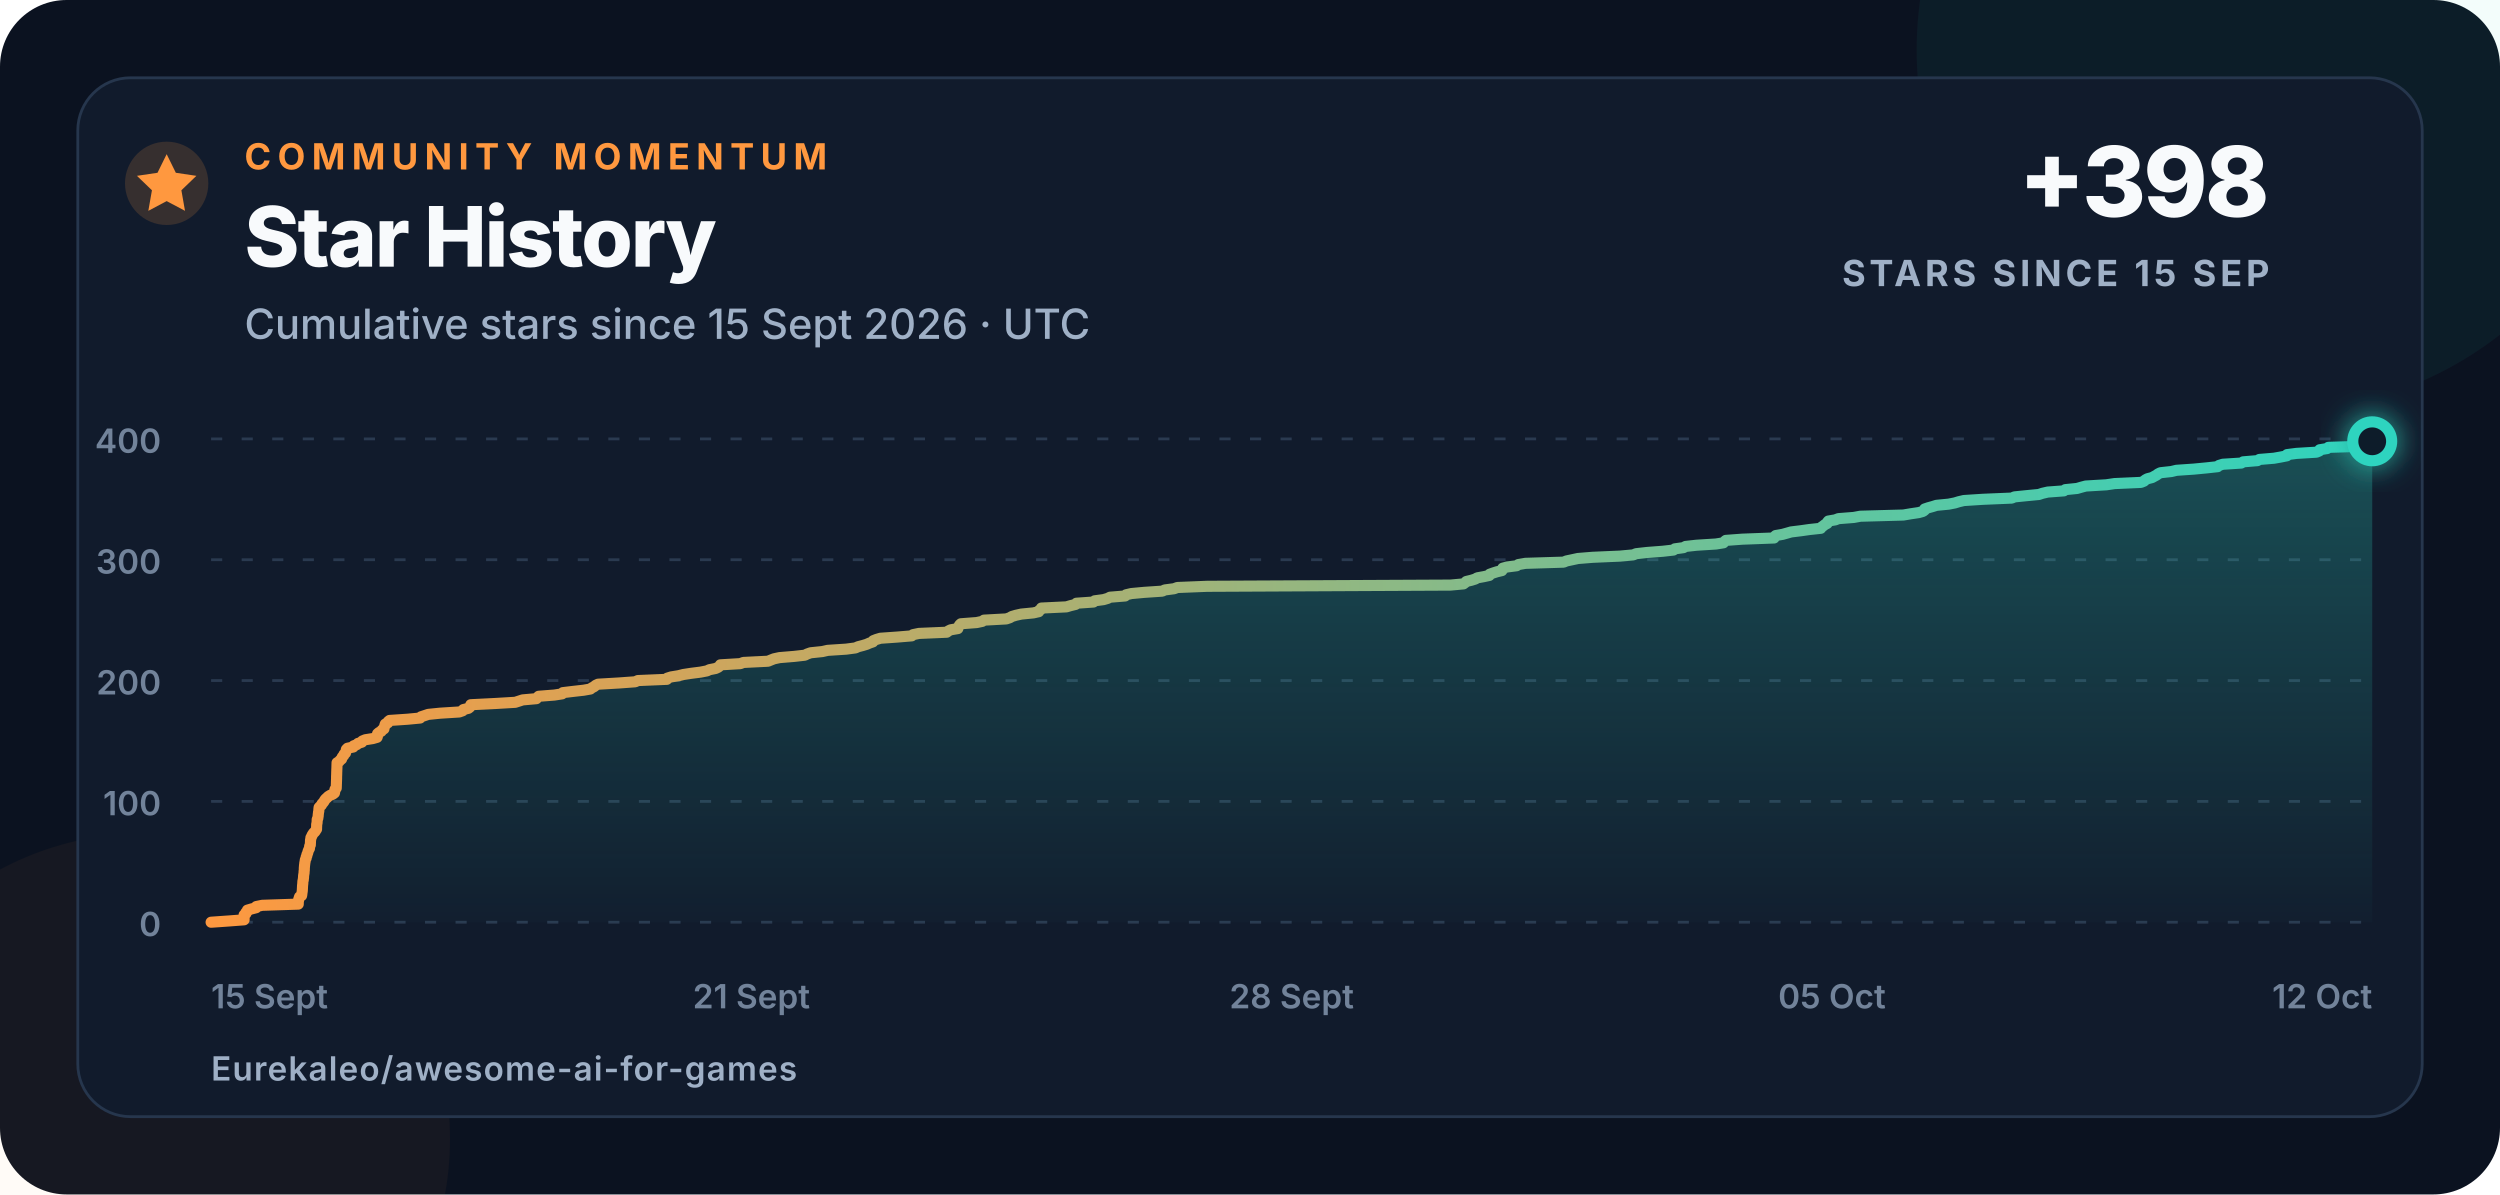
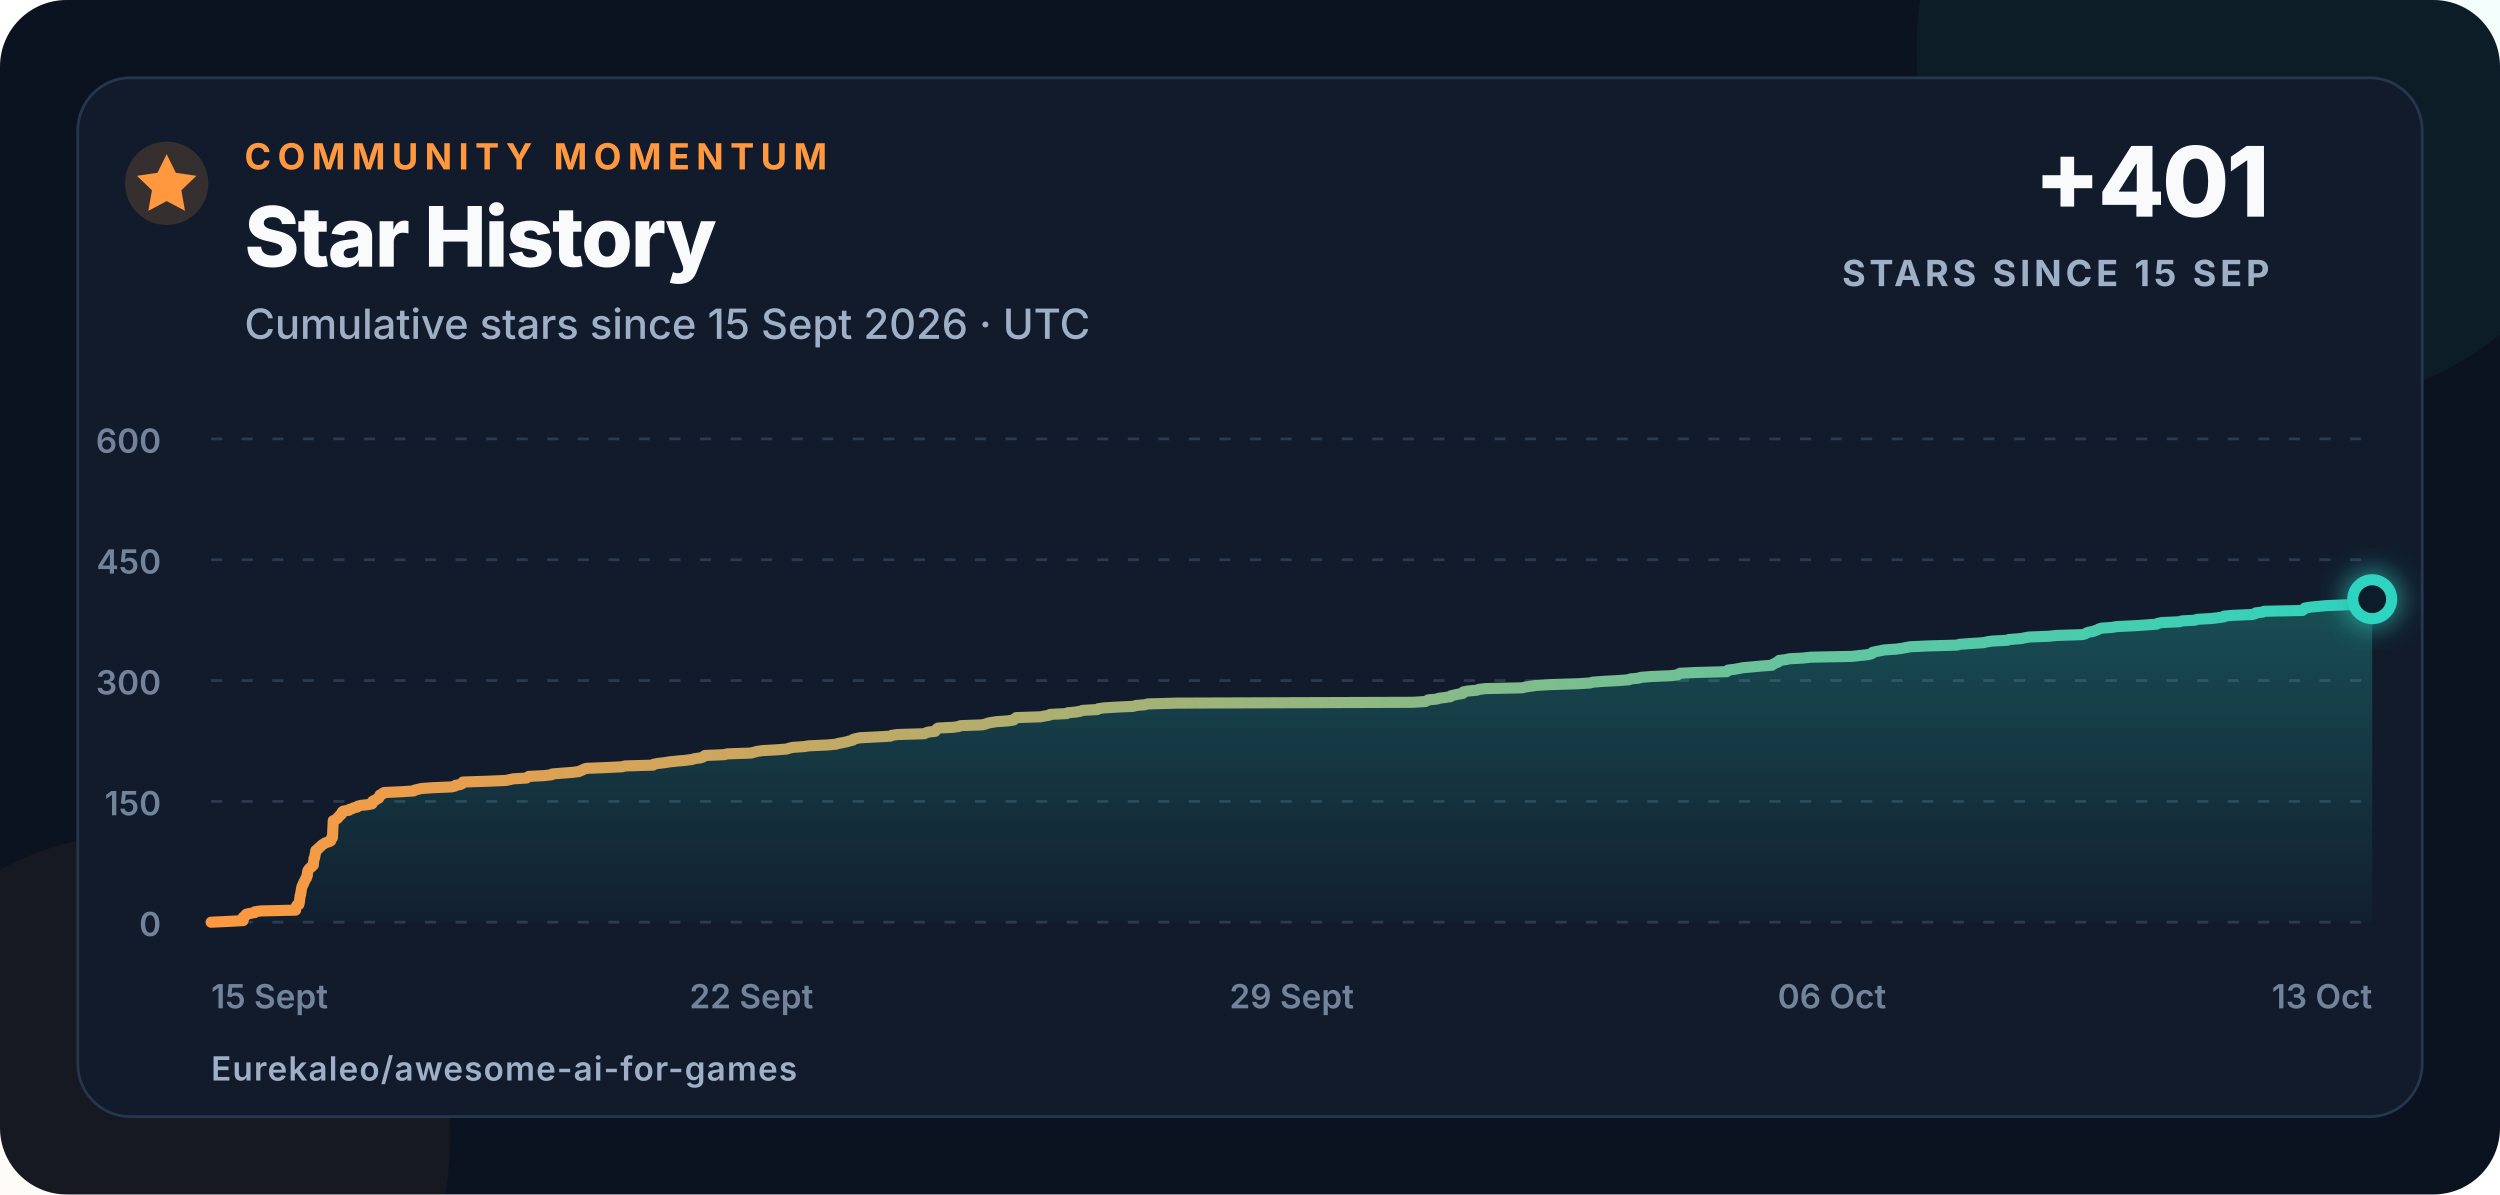
<svg xmlns="http://www.w3.org/2000/svg" width="900" height="430" viewBox="0 0 900 430" role="img" aria-labelledby="title description">
  <defs>
    <linearGradient id="line" x1="0" x2="1">
      <stop offset="0" stop-color="#ff983f" />
      <stop offset="1" stop-color="#2dd4bf" />
    </linearGradient>
    <linearGradient id="area" x1="0" y1="0" x2="0" y2="1">
      <stop offset="0" stop-color="#2dd4bf" stop-opacity=".28" />
      <stop offset="1" stop-color="#2dd4bf" stop-opacity=".02" />
    </linearGradient>
    <filter id="glow" x="-80%" y="-80%" width="260%" height="260%">
      <feGaussianBlur stdDeviation="5" result="blur" />
      <feMerge>
        <feMergeNode in="blur" />
        <feMergeNode in="SourceGraphic" />
      </feMerge>
    </filter>
  </defs>
  <style>
    text{font-family:Inter,-apple-system,BlinkMacSystemFont,"Segoe UI",Arial,sans-serif;fill:#f8fafc}
    .eyebrow{font-size:13px;font-weight:750;letter-spacing:2.3px;fill:#ff983f}
    .title{font-size:30px;font-weight:760;letter-spacing:-.7px}
    .subtitle{font-size:15px;font-weight:500;fill:#9fb0c6}
    .metric{font-size:35px;font-weight:780;letter-spacing:-1px}
    .metric-label{font-size:13px;font-weight:700;letter-spacing:1.4px;fill:#9fb0c6}
    .axis{font-size:12px;font-weight:560;fill:#72839a}
    .footer{font-size:12px;font-weight:620;letter-spacing:.4px;fill:#9fb0c6}
  </style>
  <rect width="900" height="430" rx="24" fill="#0b1220" />
  <circle cx="820" cy="18" r="130" fill="#2dd4bf" opacity=".055" />
  <circle cx="52" cy="410" r="110" fill="#ff983f" opacity=".045" />
  <rect x="28" y="28" width="844" height="374" rx="19" fill="#111b2c" stroke="#26364d" />
  <circle cx="60" cy="66" r="15" fill="#ff983f" opacity=".16" />
  <path d="M60 55.5l3.3 6.7 7.4 1.1-5.4 5.2 1.3 7.4-6.6-3.5-6.6 3.5 1.3-7.4-5.4-5.2 7.4-1.1z" fill="#ff983f" />
  <text x="88" y="61" class="eyebrow">COMMUNITY MOMENTUM</text>
  <text x="88" y="96" class="title">Star History</text>
  <text x="88" y="122" class="subtitle">Cumulative stars since 15 Sept 2026 · UTC</text>
-   <text x="817" y="78" text-anchor="end" class="metric">+398</text>
+   <text x="817" y="78" text-anchor="end" class="metric">+401</text>
  <text x="817" y="103" text-anchor="end" class="metric-label">STARS SINCE 15 SEP</text>
  <line x1="76" y1="332" x2="854" y2="332" stroke="#2a3a50" stroke-width="1" stroke-dasharray="4 7" />
  <text x="58" y="337" text-anchor="end" class="axis">0</text>
  <line x1="76" y1="288.5" x2="854" y2="288.5" stroke="#2a3a50" stroke-width="1" stroke-dasharray="4 7" />
-   <text x="58" y="293.5" text-anchor="end" class="axis">100</text>
+   <text x="58" y="293.5" text-anchor="end" class="axis">150</text>
  <line x1="76" y1="245" x2="854" y2="245" stroke="#2a3a50" stroke-width="1" stroke-dasharray="4 7" />
-   <text x="58" y="250" text-anchor="end" class="axis">200</text>
+   <text x="58" y="250" text-anchor="end" class="axis">300</text>
  <line x1="76" y1="201.5" x2="854" y2="201.5" stroke="#2a3a50" stroke-width="1" stroke-dasharray="4 7" />
-   <text x="58" y="206.5" text-anchor="end" class="axis">300</text>
+   <text x="58" y="206.5" text-anchor="end" class="axis">450</text>
  <line x1="76" y1="158" x2="854" y2="158" stroke="#2a3a50" stroke-width="1" stroke-dasharray="4 7" />
-   <text x="58" y="163" text-anchor="end" class="axis">400</text>
+   <text x="58" y="163" text-anchor="end" class="axis">600</text>
  <text x="76" y="363" text-anchor="start" class="axis">15 Sept</text>
-   <text x="270.5" y="363" text-anchor="middle" class="axis">21 Sept</text>
-   <text x="465" y="363" text-anchor="middle" class="axis">28 Sept</text>
-   <text x="659.5" y="363" text-anchor="middle" class="axis">05 Oct</text>
-   <text x="854" y="363" text-anchor="end" class="axis">12 Oct</text>
-   <path d="M 76.00 332.00 L 82.22 331.56 L 87.87 331.13 L 87.87 330.69 L 87.87 330.26 L 87.88 329.82 L 87.88 329.39 L 88.50 328.95 L 88.51 328.52 L 89.07 328.08 L 89.07 327.65 L 90.56 327.21 L 92.22 326.78 L 92.27 326.35 L 94.41 325.91 L 107.37 325.48 L 107.38 325.04 L 107.39 324.61 L 107.48 324.17 L 107.54 323.74 L 107.70 323.30 L 107.83 322.87 L 108.57 322.43 L 108.65 322.00 L 108.69 321.56 L 108.76 321.13 L 108.82 320.69 L 108.85 320.25 L 108.87 319.82 L 108.89 319.38 L 108.91 318.95 L 108.95 318.51 L 109.00 318.08 L 109.02 317.64 L 109.05 317.21 L 109.19 316.77 L 109.21 316.34 L 109.28 315.90 L 109.28 315.47 L 109.33 315.04 L 109.40 314.60 L 109.47 314.17 L 109.47 313.73 L 109.54 313.30 L 109.55 312.86 L 109.56 312.43 L 109.60 311.99 L 109.63 311.56 L 109.69 311.12 L 109.73 310.69 L 109.82 310.25 L 109.88 309.81 L 109.96 309.38 L 110.22 308.94 L 110.23 308.51 L 110.47 308.07 L 110.50 307.64 L 110.73 307.20 L 110.84 306.77 L 110.96 306.33 L 111.15 305.90 L 111.40 305.46 L 111.44 305.03 L 111.48 304.60 L 111.72 304.16 L 111.73 303.73 L 111.76 303.29 L 111.77 302.86 L 111.79 302.42 L 111.90 301.99 L 111.93 301.55 L 112.19 301.12 L 112.35 300.68 L 112.63 300.25 L 112.93 299.81 L 113.41 299.38 L 113.66 298.94 L 113.96 298.50 L 113.96 298.07 L 113.98 297.63 L 114.00 297.20 L 114.00 296.76 L 114.12 296.33 L 114.16 295.89 L 114.18 295.46 L 114.19 295.02 L 114.42 294.59 L 114.46 294.15 L 114.56 293.72 L 114.56 293.28 L 114.63 292.85 L 114.66 292.42 L 114.78 291.98 L 114.79 291.55 L 114.82 291.11 L 114.88 290.68 L 115.31 290.24 L 115.73 289.81 L 115.91 289.37 L 116.33 288.94 L 116.65 288.50 L 116.89 288.06 L 117.22 287.63 L 117.72 287.19 L 118.14 286.76 L 118.84 286.32 L 119.84 285.89 L 120.41 285.45 L 120.49 285.02 L 120.52 284.58 L 120.62 284.15 L 121.05 283.71 L 121.06 283.28 L 121.08 282.85 L 121.09 282.41 L 121.11 281.98 L 121.12 281.54 L 121.14 281.11 L 121.15 280.67 L 121.17 280.24 L 121.17 279.80 L 121.18 279.37 L 121.20 278.93 L 121.21 278.50 L 121.22 278.06 L 121.24 277.63 L 121.25 277.19 L 121.27 276.75 L 121.29 276.32 L 121.30 275.88 L 121.31 275.45 L 121.33 275.01 L 121.34 274.58 L 122.09 274.14 L 122.39 273.71 L 122.97 273.27 L 123.05 272.84 L 123.32 272.40 L 123.74 271.97 L 123.86 271.54 L 124.38 271.10 L 124.49 270.67 L 124.61 270.23 L 124.69 269.80 L 125.12 269.36 L 127.17 268.93 L 127.32 268.49 L 128.45 268.06 L 128.89 267.62 L 130.26 267.19 L 130.45 266.75 L 131.51 266.31 L 134.21 265.88 L 135.75 265.44 L 135.90 265.01 L 135.92 264.57 L 135.92 264.14 L 136.43 263.70 L 137.26 263.27 L 137.52 262.83 L 138.22 262.40 L 138.25 261.96 L 138.47 261.53 L 138.55 261.10 L 138.70 260.66 L 139.62 260.23 L 139.73 259.79 L 140.24 259.36 L 146.72 258.92 L 151.24 258.49 L 151.55 258.05 L 152.86 257.62 L 154.16 257.18 L 158.38 256.75 L 165.34 256.31 L 166.55 255.88 L 166.81 255.44 L 168.62 255.00 L 169.16 254.57 L 169.32 254.13 L 169.48 253.70 L 178.25 253.26 L 185.50 252.83 L 186.86 252.39 L 188.17 251.96 L 193.11 251.52 L 193.47 251.09 L 193.92 250.66 L 199.56 250.22 L 202.36 249.79 L 202.62 249.35 L 206.17 248.92 L 210.07 248.48 L 212.53 248.05 L 213.07 247.61 L 213.93 247.18 L 214.40 246.74 L 215.31 246.31 L 222.82 245.87 L 228.69 245.44 L 229.64 245.00 L 240.07 244.56 L 240.22 244.13 L 241.62 243.69 L 244.24 243.26 L 246.03 242.82 L 248.84 242.39 L 252.22 241.96 L 254.48 241.52 L 255.40 241.09 L 257.61 240.65 L 258.53 240.22 L 259.07 239.78 L 259.34 239.34 L 266.51 238.91 L 267.64 238.48 L 276.49 238.04 L 277.52 237.61 L 278.64 237.17 L 280.64 236.74 L 285.92 236.30 L 289.73 235.87 L 290.61 235.43 L 291.83 235.00 L 296.05 234.56 L 297.95 234.13 L 304.62 233.69 L 307.95 233.25 L 308.92 232.82 L 310.60 232.38 L 312.01 231.95 L 313.00 231.51 L 314.24 231.08 L 314.38 230.64 L 315.48 230.21 L 316.95 229.77 L 323.05 229.34 L 328.22 228.91 L 328.69 228.47 L 330.83 228.03 L 340.83 227.60 L 341.39 227.16 L 342.24 226.73 L 344.83 226.29 L 344.90 225.86 L 345.21 225.43 L 345.44 224.99 L 345.91 224.56 L 351.62 224.12 L 353.63 223.69 L 354.22 223.25 L 362.25 222.81 L 363.53 222.38 L 364.26 221.94 L 365.69 221.51 L 367.67 221.07 L 372.02 220.64 L 373.94 220.21 L 374.09 219.77 L 374.81 219.34 L 374.90 218.90 L 383.92 218.47 L 385.39 218.03 L 387.20 217.59 L 387.51 217.16 L 393.64 216.73 L 394.09 216.29 L 397.28 215.86 L 398.77 215.42 L 399.62 214.99 L 405.04 214.55 L 405.38 214.12 L 407.28 213.68 L 411.91 213.25 L 418.41 212.81 L 419.32 212.38 L 422.66 211.94 L 423.85 211.50 L 434.56 211.07 L 522.17 210.63 L 526.85 210.20 L 527.43 209.76 L 527.88 209.33 L 529.70 208.89 L 531.08 208.46 L 531.83 208.02 L 534.19 207.59 L 536.16 207.16 L 536.29 206.72 L 537.51 206.28 L 538.86 205.85 L 540.69 205.41 L 540.94 204.98 L 541.00 204.54 L 542.59 204.11 L 545.99 203.67 L 546.61 203.24 L 549.16 202.80 L 562.90 202.37 L 563.94 201.94 L 566.02 201.50 L 568.05 201.06 L 573.32 200.63 L 583.16 200.20 L 587.96 199.76 L 589.00 199.33 L 592.93 198.89 L 598.54 198.46 L 602.43 198.02 L 602.91 197.59 L 606.05 197.15 L 606.80 196.72 L 610.75 196.28 L 617.75 195.84 L 620.44 195.41 L 620.80 194.97 L 621.30 194.54 L 627.25 194.10 L 638.67 193.67 L 638.77 193.24 L 639.25 192.80 L 641.71 192.37 L 643.30 191.93 L 644.79 191.50 L 648.36 191.06 L 651.39 190.63 L 655.48 190.19 L 655.75 189.75 L 656.39 189.32 L 656.93 188.88 L 657.77 188.45 L 657.86 188.01 L 658.21 187.58 L 660.70 187.15 L 661.84 186.71 L 667.34 186.28 L 669.74 185.84 L 685.21 185.41 L 687.81 184.97 L 690.75 184.53 L 692.27 184.10 L 692.85 183.66 L 692.88 183.23 L 694.18 182.79 L 695.74 182.36 L 697.14 181.92 L 701.54 181.49 L 703.76 181.05 L 705.17 180.62 L 707.00 180.19 L 713.82 179.75 L 724.24 179.31 L 725.21 178.88 L 729.47 178.45 L 734.00 178.01 L 735.29 177.58 L 737.21 177.14 L 742.98 176.71 L 743.51 176.27 L 747.75 175.84 L 749.26 175.40 L 750.87 174.97 L 758.27 174.53 L 761.23 174.09 L 770.74 173.66 L 771.83 173.22 L 772.27 172.79 L 773.09 172.35 L 774.75 171.92 L 775.52 171.49 L 776.34 171.05 L 776.89 170.62 L 777.77 170.18 L 781.69 169.75 L 783.52 169.31 L 789.76 168.88 L 794.34 168.44 L 798.36 168.00 L 798.80 167.57 L 800.21 167.13 L 806.87 166.70 L 807.56 166.26 L 812.67 165.83 L 813.37 165.40 L 818.63 164.96 L 821.07 164.53 L 823.28 164.09 L 823.34 163.66 L 826.75 163.22 L 833.95 162.78 L 834.95 162.35 L 835.09 161.91 L 837.77 161.48 L 838.23 161.04 L 852.41 160.61 L 852.79 160.17 L 853.34 159.74 L 853.36 159.30 L 854.00 158.87 L 854.00 332 L 76 332 Z" fill="url(#area)" />
-   <path d="M 76.00 332.00 L 82.22 331.56 L 87.87 331.13 L 87.87 330.69 L 87.87 330.26 L 87.88 329.82 L 87.88 329.39 L 88.50 328.95 L 88.51 328.52 L 89.07 328.08 L 89.07 327.65 L 90.56 327.21 L 92.22 326.78 L 92.27 326.35 L 94.41 325.91 L 107.37 325.48 L 107.38 325.04 L 107.39 324.61 L 107.48 324.17 L 107.54 323.74 L 107.70 323.30 L 107.83 322.87 L 108.57 322.43 L 108.65 322.00 L 108.69 321.56 L 108.76 321.13 L 108.82 320.69 L 108.85 320.25 L 108.87 319.82 L 108.89 319.38 L 108.91 318.95 L 108.95 318.51 L 109.00 318.08 L 109.02 317.64 L 109.05 317.21 L 109.19 316.77 L 109.21 316.34 L 109.28 315.90 L 109.28 315.47 L 109.33 315.04 L 109.40 314.60 L 109.47 314.17 L 109.47 313.73 L 109.54 313.30 L 109.55 312.86 L 109.56 312.43 L 109.60 311.99 L 109.63 311.56 L 109.69 311.12 L 109.73 310.69 L 109.82 310.25 L 109.88 309.81 L 109.96 309.38 L 110.22 308.94 L 110.23 308.51 L 110.47 308.07 L 110.50 307.64 L 110.73 307.20 L 110.84 306.77 L 110.96 306.33 L 111.15 305.90 L 111.40 305.46 L 111.44 305.03 L 111.48 304.60 L 111.72 304.16 L 111.73 303.73 L 111.76 303.29 L 111.77 302.86 L 111.79 302.42 L 111.90 301.99 L 111.93 301.55 L 112.19 301.12 L 112.35 300.68 L 112.63 300.25 L 112.93 299.81 L 113.41 299.38 L 113.66 298.94 L 113.96 298.50 L 113.96 298.07 L 113.98 297.63 L 114.00 297.20 L 114.00 296.76 L 114.12 296.33 L 114.16 295.89 L 114.18 295.46 L 114.19 295.02 L 114.42 294.59 L 114.46 294.15 L 114.56 293.72 L 114.56 293.28 L 114.63 292.85 L 114.66 292.42 L 114.78 291.98 L 114.79 291.55 L 114.82 291.11 L 114.88 290.68 L 115.31 290.24 L 115.73 289.81 L 115.91 289.37 L 116.33 288.94 L 116.65 288.50 L 116.89 288.06 L 117.22 287.63 L 117.72 287.19 L 118.14 286.76 L 118.84 286.32 L 119.84 285.89 L 120.41 285.45 L 120.49 285.02 L 120.52 284.58 L 120.62 284.15 L 121.05 283.71 L 121.06 283.28 L 121.08 282.85 L 121.09 282.41 L 121.11 281.98 L 121.12 281.54 L 121.14 281.11 L 121.15 280.67 L 121.17 280.24 L 121.17 279.80 L 121.18 279.37 L 121.20 278.93 L 121.21 278.50 L 121.22 278.06 L 121.24 277.63 L 121.25 277.19 L 121.27 276.75 L 121.29 276.32 L 121.30 275.88 L 121.31 275.45 L 121.33 275.01 L 121.34 274.58 L 122.09 274.14 L 122.39 273.71 L 122.97 273.27 L 123.05 272.84 L 123.32 272.40 L 123.74 271.97 L 123.86 271.54 L 124.38 271.10 L 124.49 270.67 L 124.61 270.23 L 124.69 269.80 L 125.12 269.36 L 127.17 268.93 L 127.32 268.49 L 128.45 268.06 L 128.89 267.62 L 130.26 267.19 L 130.45 266.75 L 131.51 266.31 L 134.21 265.88 L 135.75 265.44 L 135.90 265.01 L 135.92 264.57 L 135.92 264.14 L 136.43 263.70 L 137.26 263.27 L 137.52 262.83 L 138.22 262.40 L 138.25 261.96 L 138.47 261.53 L 138.55 261.10 L 138.70 260.66 L 139.62 260.23 L 139.73 259.79 L 140.24 259.36 L 146.72 258.92 L 151.24 258.49 L 151.55 258.05 L 152.86 257.62 L 154.16 257.18 L 158.38 256.75 L 165.34 256.31 L 166.55 255.88 L 166.81 255.44 L 168.62 255.00 L 169.16 254.57 L 169.32 254.13 L 169.48 253.70 L 178.25 253.26 L 185.50 252.83 L 186.86 252.39 L 188.17 251.96 L 193.11 251.52 L 193.47 251.09 L 193.92 250.66 L 199.56 250.22 L 202.36 249.79 L 202.62 249.35 L 206.17 248.92 L 210.07 248.48 L 212.53 248.05 L 213.07 247.61 L 213.93 247.18 L 214.40 246.74 L 215.31 246.31 L 222.82 245.87 L 228.69 245.44 L 229.64 245.00 L 240.07 244.56 L 240.22 244.13 L 241.62 243.69 L 244.24 243.26 L 246.03 242.82 L 248.84 242.39 L 252.22 241.96 L 254.48 241.52 L 255.40 241.09 L 257.61 240.65 L 258.53 240.22 L 259.07 239.78 L 259.34 239.34 L 266.51 238.91 L 267.64 238.48 L 276.49 238.04 L 277.52 237.61 L 278.64 237.17 L 280.64 236.74 L 285.92 236.30 L 289.73 235.87 L 290.61 235.43 L 291.83 235.00 L 296.05 234.56 L 297.95 234.13 L 304.62 233.69 L 307.95 233.25 L 308.92 232.82 L 310.60 232.38 L 312.01 231.95 L 313.00 231.51 L 314.24 231.08 L 314.38 230.64 L 315.48 230.21 L 316.95 229.77 L 323.05 229.34 L 328.22 228.91 L 328.69 228.47 L 330.83 228.03 L 340.83 227.60 L 341.39 227.16 L 342.24 226.73 L 344.83 226.29 L 344.90 225.86 L 345.21 225.43 L 345.44 224.99 L 345.91 224.56 L 351.62 224.12 L 353.63 223.69 L 354.22 223.25 L 362.25 222.81 L 363.53 222.38 L 364.26 221.94 L 365.69 221.51 L 367.67 221.07 L 372.02 220.64 L 373.94 220.21 L 374.09 219.77 L 374.81 219.34 L 374.90 218.90 L 383.92 218.47 L 385.39 218.03 L 387.20 217.59 L 387.51 217.16 L 393.64 216.73 L 394.09 216.29 L 397.28 215.86 L 398.77 215.42 L 399.62 214.99 L 405.04 214.55 L 405.38 214.12 L 407.28 213.68 L 411.91 213.25 L 418.41 212.81 L 419.32 212.38 L 422.66 211.94 L 423.85 211.50 L 434.56 211.07 L 522.17 210.63 L 526.85 210.20 L 527.43 209.76 L 527.88 209.33 L 529.70 208.89 L 531.08 208.46 L 531.83 208.02 L 534.19 207.59 L 536.16 207.16 L 536.29 206.72 L 537.51 206.28 L 538.86 205.85 L 540.69 205.41 L 540.94 204.98 L 541.00 204.54 L 542.59 204.11 L 545.99 203.67 L 546.61 203.24 L 549.16 202.80 L 562.90 202.37 L 563.94 201.94 L 566.02 201.50 L 568.05 201.06 L 573.32 200.63 L 583.16 200.20 L 587.96 199.76 L 589.00 199.33 L 592.93 198.89 L 598.54 198.46 L 602.43 198.02 L 602.91 197.59 L 606.05 197.15 L 606.80 196.72 L 610.75 196.28 L 617.75 195.84 L 620.44 195.41 L 620.80 194.97 L 621.30 194.54 L 627.25 194.10 L 638.67 193.67 L 638.77 193.24 L 639.25 192.80 L 641.71 192.37 L 643.30 191.93 L 644.79 191.50 L 648.36 191.06 L 651.39 190.63 L 655.48 190.19 L 655.75 189.75 L 656.39 189.32 L 656.93 188.88 L 657.77 188.45 L 657.86 188.01 L 658.21 187.58 L 660.70 187.15 L 661.84 186.71 L 667.34 186.28 L 669.74 185.84 L 685.21 185.41 L 687.81 184.97 L 690.75 184.53 L 692.27 184.10 L 692.85 183.66 L 692.88 183.23 L 694.18 182.79 L 695.74 182.36 L 697.14 181.92 L 701.54 181.49 L 703.76 181.05 L 705.17 180.62 L 707.00 180.19 L 713.82 179.75 L 724.24 179.31 L 725.21 178.88 L 729.47 178.45 L 734.00 178.01 L 735.29 177.58 L 737.21 177.14 L 742.98 176.71 L 743.51 176.27 L 747.75 175.84 L 749.26 175.40 L 750.87 174.97 L 758.27 174.53 L 761.23 174.09 L 770.74 173.66 L 771.83 173.22 L 772.27 172.79 L 773.09 172.35 L 774.75 171.92 L 775.52 171.49 L 776.34 171.05 L 776.89 170.62 L 777.77 170.18 L 781.69 169.75 L 783.52 169.31 L 789.76 168.88 L 794.34 168.44 L 798.36 168.00 L 798.80 167.57 L 800.21 167.13 L 806.87 166.70 L 807.56 166.26 L 812.67 165.83 L 813.37 165.40 L 818.63 164.96 L 821.07 164.53 L 823.28 164.09 L 823.34 163.66 L 826.75 163.22 L 833.95 162.78 L 834.95 162.35 L 835.09 161.91 L 837.77 161.48 L 838.23 161.04 L 852.41 160.61 L 852.79 160.17 L 853.34 159.74 L 853.36 159.30 L 854.00 158.87" fill="none" stroke="url(#line)" stroke-width="4" stroke-linecap="round" stroke-linejoin="round" />
-   <circle cx="854" cy="158.87" r="7" fill="#111b2c" stroke="#2dd4bf" stroke-width="4" filter="url(#glow)" />
+   <text x="270.5" y="363" text-anchor="middle" class="axis">22 Sept</text>
+   <text x="465" y="363" text-anchor="middle" class="axis">29 Sept</text>
+   <text x="659.5" y="363" text-anchor="middle" class="axis">06 Oct</text>
+   <text x="854" y="363" text-anchor="end" class="axis">13 Oct</text>
+   <path d="M 76.00 332.00 L 82.03 331.71 L 87.51 331.42 L 87.51 331.13 L 87.51 330.84 L 87.52 330.55 L 87.52 330.26 L 88.12 329.97 L 88.13 329.68 L 88.67 329.39 L 88.68 329.10 L 90.12 328.81 L 91.73 328.52 L 91.78 328.23 L 93.85 327.94 L 106.42 327.65 L 106.42 327.36 L 106.43 327.07 L 106.52 326.78 L 106.58 326.49 L 106.74 326.20 L 106.87 325.91 L 107.58 325.62 L 107.66 325.33 L 107.70 325.04 L 107.77 324.75 L 107.82 324.46 L 107.85 324.17 L 107.87 323.88 L 107.89 323.59 L 107.95 323.30 L 108.00 323.01 L 108.02 322.72 L 108.04 322.43 L 108.20 322.14 L 108.27 321.85 L 108.27 321.56 L 108.32 321.27 L 108.39 320.98 L 108.45 320.69 L 108.45 320.40 L 108.52 320.11 L 108.54 319.82 L 108.67 319.53 L 108.71 319.24 L 108.79 318.95 L 108.93 318.66 L 109.18 318.37 L 109.19 318.08 L 109.42 317.79 L 109.45 317.50 L 109.68 317.21 L 109.78 316.92 L 109.89 316.63 L 110.09 316.34 L 110.33 316.05 L 110.36 315.76 L 110.40 315.47 L 110.63 315.18 L 110.65 314.89 L 110.68 314.60 L 110.68 314.31 L 110.70 314.02 L 110.81 313.73 L 110.84 313.44 L 111.09 313.15 L 111.24 312.86 L 111.52 312.57 L 111.81 312.28 L 112.27 311.99 L 112.52 311.70 L 112.81 311.41 L 112.81 311.12 L 112.82 310.83 L 112.85 310.54 L 112.85 310.25 L 112.96 309.96 L 113.00 309.67 L 113.02 309.38 L 113.03 309.09 L 113.25 308.80 L 113.29 308.51 L 113.39 308.22 L 113.39 307.93 L 113.45 307.64 L 113.49 307.35 L 113.61 307.06 L 113.61 306.77 L 113.64 306.48 L 113.70 306.19 L 114.11 305.90 L 114.53 305.61 L 114.70 305.32 L 115.10 305.03 L 115.41 304.74 L 115.65 304.45 L 115.97 304.16 L 116.46 303.87 L 116.86 303.58 L 117.54 303.29 L 118.51 303.00 L 119.06 302.71 L 119.14 302.42 L 119.16 302.13 L 119.26 301.84 L 119.68 301.55 L 119.69 301.26 L 119.71 300.97 L 119.72 300.68 L 119.74 300.39 L 119.75 300.10 L 119.77 299.81 L 119.78 299.52 L 119.79 299.23 L 119.80 298.94 L 119.81 298.65 L 119.82 298.36 L 119.84 298.07 L 119.85 297.78 L 119.86 297.49 L 119.88 297.20 L 119.90 296.91 L 119.91 296.62 L 119.92 296.33 L 119.94 296.04 L 119.95 295.75 L 119.97 295.46 L 120.69 295.17 L 120.98 294.88 L 121.54 294.59 L 121.62 294.30 L 121.88 294.01 L 122.29 293.72 L 122.40 293.43 L 122.91 293.14 L 123.01 292.85 L 123.14 292.56 L 123.21 292.27 L 123.63 291.98 L 125.61 291.69 L 125.76 291.40 L 126.86 291.11 L 127.28 290.82 L 128.61 290.53 L 128.80 290.24 L 129.83 289.95 L 132.45 289.66 L 133.93 289.37 L 134.08 289.08 L 134.10 288.79 L 134.10 288.50 L 134.59 288.21 L 135.40 287.92 L 135.65 287.63 L 136.33 287.34 L 136.36 287.05 L 136.57 286.76 L 136.65 286.47 L 136.80 286.18 L 137.69 285.89 L 137.79 285.60 L 138.29 285.31 L 144.57 285.02 L 148.95 284.73 L 149.26 284.44 L 150.53 284.15 L 151.78 283.86 L 155.87 283.57 L 162.62 283.28 L 163.80 282.99 L 164.05 282.70 L 165.81 282.41 L 166.33 282.12 L 166.48 281.83 L 166.64 281.54 L 175.14 281.25 L 182.18 280.96 L 183.49 280.67 L 184.76 280.38 L 189.56 280.09 L 189.90 279.80 L 190.34 279.51 L 195.80 279.22 L 198.53 278.93 L 198.77 278.64 L 202.22 278.35 L 206.00 278.06 L 208.38 277.77 L 208.90 277.48 L 209.74 277.19 L 210.19 276.90 L 211.07 276.61 L 218.36 276.32 L 224.05 276.03 L 224.97 275.74 L 235.09 275.45 L 235.23 275.16 L 236.59 274.87 L 239.13 274.58 L 240.87 274.29 L 243.59 274.00 L 246.87 273.71 L 249.06 273.42 L 249.95 273.13 L 252.10 272.84 L 252.99 272.55 L 253.51 272.26 L 253.77 271.97 L 260.73 271.68 L 261.81 271.39 L 270.40 271.10 L 271.40 270.81 L 272.48 270.52 L 274.42 270.23 L 279.54 269.94 L 283.23 269.65 L 284.09 269.36 L 285.27 269.07 L 289.36 268.78 L 291.21 268.49 L 297.67 268.20 L 300.90 267.91 L 301.85 267.62 L 303.47 267.33 L 304.84 267.04 L 305.80 266.75 L 307.01 266.46 L 307.14 266.17 L 308.21 265.88 L 309.63 265.59 L 315.55 265.30 L 320.56 265.01 L 321.01 264.72 L 323.09 264.43 L 332.79 264.14 L 333.32 263.85 L 334.15 263.56 L 336.66 263.27 L 336.73 262.98 L 337.03 262.69 L 337.25 262.40 L 337.71 262.11 L 343.25 261.82 L 345.20 261.53 L 345.76 261.24 L 353.56 260.95 L 354.79 260.66 L 355.51 260.37 L 356.89 260.08 L 358.81 259.79 L 363.03 259.50 L 364.89 259.21 L 365.03 258.92 L 365.73 258.63 L 365.82 258.34 L 374.57 258.05 L 375.99 257.76 L 377.75 257.47 L 378.05 257.18 L 383.99 256.89 L 384.42 256.60 L 387.52 256.31 L 388.97 256.02 L 389.79 255.73 L 395.04 255.44 L 395.37 255.15 L 397.21 254.86 L 401.71 254.57 L 408.01 254.28 L 408.89 253.99 L 412.13 253.70 L 413.28 253.41 L 423.67 253.12 L 508.61 252.83 L 513.15 252.54 L 513.72 252.25 L 514.15 251.96 L 517.26 251.67 L 517.98 251.38 L 520.27 251.09 L 522.18 250.80 L 522.31 250.51 L 523.49 250.22 L 524.80 249.93 L 526.57 249.64 L 526.82 249.35 L 526.87 249.06 L 528.42 248.77 L 531.71 248.48 L 532.31 248.19 L 534.79 247.90 L 548.11 247.61 L 549.12 247.32 L 551.13 247.03 L 553.10 246.74 L 558.21 246.45 L 567.75 246.16 L 572.41 245.87 L 573.41 245.58 L 577.22 245.29 L 582.67 245.00 L 586.43 244.71 L 586.91 244.42 L 589.95 244.13 L 590.68 243.84 L 594.50 243.55 L 601.29 243.26 L 603.90 242.97 L 604.25 242.68 L 604.73 242.39 L 610.50 242.10 L 621.58 241.81 L 621.67 241.52 L 622.14 241.23 L 624.52 240.94 L 626.06 240.65 L 627.51 240.36 L 630.97 240.07 L 633.91 239.78 L 637.87 239.49 L 638.14 239.20 L 638.76 238.91 L 639.28 238.62 L 640.10 238.33 L 640.18 238.04 L 640.52 237.75 L 642.94 237.46 L 644.05 237.17 L 649.37 236.88 L 651.70 236.59 L 666.70 236.30 L 669.23 236.01 L 672.07 235.72 L 673.55 235.43 L 674.11 235.14 L 674.14 234.85 L 675.39 234.56 L 676.91 234.27 L 678.27 233.98 L 682.54 233.69 L 684.69 233.40 L 686.06 233.11 L 687.83 232.82 L 694.44 232.53 L 704.54 232.24 L 705.49 231.95 L 709.61 231.66 L 714.01 231.37 L 715.26 231.08 L 717.13 230.79 L 722.71 230.50 L 723.23 230.21 L 727.34 229.92 L 728.81 229.63 L 730.36 229.34 L 737.55 229.05 L 740.41 228.76 L 749.63 228.47 L 750.69 228.18 L 751.12 227.89 L 751.91 227.60 L 753.52 227.31 L 754.27 227.02 L 755.06 226.73 L 755.60 226.44 L 756.44 226.15 L 760.25 225.86 L 762.03 225.57 L 768.08 225.28 L 772.51 224.99 L 776.41 224.70 L 776.84 224.41 L 778.21 224.12 L 784.66 223.83 L 785.34 223.54 L 790.29 223.25 L 790.97 222.96 L 796.07 222.67 L 798.43 222.38 L 800.58 222.09 L 800.63 221.80 L 803.94 221.51 L 810.92 221.22 L 811.89 220.93 L 812.03 220.64 L 814.62 220.35 L 815.07 220.06 L 828.82 219.77 L 829.18 219.48 L 829.72 219.19 L 829.74 218.90 L 831.43 218.61 L 834.23 218.32 L 837.49 218.03 L 844.48 217.74 L 849.80 217.45 L 852.14 217.16 L 852.36 216.87 L 852.55 216.58 L 853.27 216.29 L 853.69 216.00 L 854.00 215.71 L 854.00 332 L 76 332 Z" fill="url(#area)" />
+   <path d="M 76.00 332.00 L 82.03 331.71 L 87.51 331.42 L 87.51 331.13 L 87.51 330.84 L 87.52 330.55 L 87.52 330.26 L 88.12 329.97 L 88.13 329.68 L 88.67 329.39 L 88.68 329.10 L 90.12 328.81 L 91.73 328.52 L 91.78 328.23 L 93.85 327.94 L 106.42 327.65 L 106.42 327.36 L 106.43 327.07 L 106.52 326.78 L 106.58 326.49 L 106.74 326.20 L 106.87 325.91 L 107.58 325.62 L 107.66 325.33 L 107.70 325.04 L 107.77 324.75 L 107.82 324.46 L 107.85 324.17 L 107.87 323.88 L 107.89 323.59 L 107.95 323.30 L 108.00 323.01 L 108.02 322.72 L 108.04 322.43 L 108.20 322.14 L 108.27 321.85 L 108.27 321.56 L 108.32 321.27 L 108.39 320.98 L 108.45 320.69 L 108.45 320.40 L 108.52 320.11 L 108.54 319.82 L 108.67 319.53 L 108.71 319.24 L 108.79 318.95 L 108.93 318.66 L 109.18 318.37 L 109.19 318.08 L 109.42 317.79 L 109.45 317.50 L 109.68 317.21 L 109.78 316.92 L 109.89 316.63 L 110.09 316.34 L 110.33 316.05 L 110.36 315.76 L 110.40 315.47 L 110.63 315.18 L 110.65 314.89 L 110.68 314.60 L 110.68 314.31 L 110.70 314.02 L 110.81 313.73 L 110.84 313.44 L 111.09 313.15 L 111.24 312.86 L 111.52 312.57 L 111.81 312.28 L 112.27 311.99 L 112.52 311.70 L 112.81 311.41 L 112.81 311.12 L 112.82 310.83 L 112.85 310.54 L 112.85 310.25 L 112.96 309.96 L 113.00 309.67 L 113.02 309.38 L 113.03 309.09 L 113.25 308.80 L 113.29 308.51 L 113.39 308.22 L 113.39 307.93 L 113.45 307.64 L 113.49 307.35 L 113.61 307.06 L 113.61 306.77 L 113.64 306.48 L 113.70 306.19 L 114.11 305.90 L 114.53 305.61 L 114.70 305.32 L 115.10 305.03 L 115.41 304.74 L 115.65 304.45 L 115.97 304.16 L 116.46 303.87 L 116.86 303.58 L 117.54 303.29 L 118.51 303.00 L 119.06 302.71 L 119.14 302.42 L 119.16 302.13 L 119.26 301.84 L 119.68 301.55 L 119.69 301.26 L 119.71 300.97 L 119.72 300.68 L 119.74 300.39 L 119.75 300.10 L 119.77 299.81 L 119.78 299.52 L 119.79 299.23 L 119.80 298.94 L 119.81 298.65 L 119.82 298.36 L 119.84 298.07 L 119.85 297.78 L 119.86 297.49 L 119.88 297.20 L 119.90 296.91 L 119.91 296.62 L 119.92 296.33 L 119.94 296.04 L 119.95 295.75 L 119.97 295.46 L 120.69 295.17 L 120.98 294.88 L 121.54 294.59 L 121.62 294.30 L 121.88 294.01 L 122.29 293.72 L 122.40 293.43 L 122.91 293.14 L 123.01 292.85 L 123.14 292.56 L 123.21 292.27 L 123.63 291.98 L 125.61 291.69 L 125.76 291.40 L 126.86 291.11 L 127.28 290.82 L 128.61 290.53 L 128.80 290.24 L 129.83 289.95 L 132.45 289.66 L 133.93 289.37 L 134.08 289.08 L 134.10 288.79 L 134.10 288.50 L 134.59 288.21 L 135.40 287.92 L 135.65 287.63 L 136.33 287.34 L 136.36 287.05 L 136.57 286.76 L 136.65 286.47 L 136.80 286.18 L 137.69 285.89 L 137.79 285.60 L 138.29 285.31 L 144.57 285.02 L 148.95 284.73 L 149.26 284.44 L 150.53 284.15 L 151.78 283.86 L 155.87 283.57 L 162.62 283.28 L 163.80 282.99 L 164.05 282.70 L 165.81 282.41 L 166.33 282.12 L 166.48 281.83 L 166.64 281.54 L 175.14 281.25 L 182.18 280.96 L 183.49 280.67 L 184.76 280.38 L 189.56 280.09 L 189.90 279.80 L 190.34 279.51 L 195.80 279.22 L 198.53 278.93 L 198.77 278.64 L 202.22 278.35 L 206.00 278.06 L 208.38 277.77 L 208.90 277.48 L 209.74 277.19 L 210.19 276.90 L 211.07 276.61 L 218.36 276.32 L 224.05 276.03 L 224.97 275.74 L 235.09 275.45 L 235.23 275.16 L 236.59 274.87 L 239.13 274.58 L 240.87 274.29 L 243.59 274.00 L 246.87 273.71 L 249.06 273.42 L 249.95 273.13 L 252.10 272.84 L 252.99 272.55 L 253.51 272.26 L 253.77 271.97 L 260.73 271.68 L 261.81 271.39 L 270.40 271.10 L 271.40 270.81 L 272.48 270.52 L 274.42 270.23 L 279.54 269.94 L 283.23 269.65 L 284.09 269.36 L 285.27 269.07 L 289.36 268.78 L 291.21 268.49 L 297.67 268.20 L 300.90 267.91 L 301.85 267.62 L 303.47 267.33 L 304.84 267.04 L 305.80 266.75 L 307.01 266.46 L 307.14 266.17 L 308.21 265.88 L 309.63 265.59 L 315.55 265.30 L 320.56 265.01 L 321.01 264.72 L 323.09 264.43 L 332.79 264.14 L 333.32 263.85 L 334.15 263.56 L 336.66 263.27 L 336.73 262.98 L 337.03 262.69 L 337.25 262.40 L 337.71 262.11 L 343.25 261.82 L 345.20 261.53 L 345.76 261.24 L 353.56 260.95 L 354.79 260.66 L 355.51 260.37 L 356.89 260.08 L 358.81 259.79 L 363.03 259.50 L 364.89 259.21 L 365.03 258.92 L 365.73 258.63 L 365.82 258.34 L 374.57 258.05 L 375.99 257.76 L 377.75 257.47 L 378.05 257.18 L 383.99 256.89 L 384.42 256.60 L 387.52 256.31 L 388.97 256.02 L 389.79 255.73 L 395.04 255.44 L 395.37 255.15 L 397.21 254.86 L 401.71 254.57 L 408.01 254.28 L 408.89 253.99 L 412.13 253.70 L 413.28 253.41 L 423.67 253.12 L 508.61 252.83 L 513.15 252.54 L 513.72 252.25 L 514.15 251.96 L 517.26 251.67 L 517.98 251.38 L 520.27 251.09 L 522.18 250.80 L 522.31 250.51 L 523.49 250.22 L 524.80 249.93 L 526.57 249.64 L 526.82 249.35 L 526.87 249.06 L 528.42 248.77 L 531.71 248.48 L 532.31 248.19 L 534.79 247.90 L 548.11 247.61 L 549.12 247.32 L 551.13 247.03 L 553.10 246.74 L 558.21 246.45 L 567.75 246.16 L 572.41 245.87 L 573.41 245.58 L 577.22 245.29 L 582.67 245.00 L 586.43 244.71 L 586.91 244.42 L 589.95 244.13 L 590.68 243.84 L 594.50 243.55 L 601.29 243.26 L 603.90 242.97 L 604.25 242.68 L 604.73 242.39 L 610.50 242.10 L 621.58 241.81 L 621.67 241.52 L 622.14 241.23 L 624.52 240.94 L 626.06 240.65 L 627.51 240.36 L 630.97 240.07 L 633.91 239.78 L 637.87 239.49 L 638.14 239.20 L 638.76 238.91 L 639.28 238.62 L 640.10 238.33 L 640.18 238.04 L 640.52 237.75 L 642.94 237.46 L 644.05 237.17 L 649.37 236.88 L 651.70 236.59 L 666.70 236.30 L 669.23 236.01 L 672.07 235.72 L 673.55 235.43 L 674.11 235.14 L 674.14 234.85 L 675.39 234.56 L 676.91 234.27 L 678.27 233.98 L 682.54 233.69 L 684.69 233.40 L 686.06 233.11 L 687.83 232.82 L 694.44 232.53 L 704.54 232.24 L 705.49 231.95 L 709.61 231.66 L 714.01 231.37 L 715.26 231.08 L 717.13 230.79 L 722.71 230.50 L 723.23 230.21 L 727.34 229.92 L 728.81 229.63 L 730.36 229.34 L 737.55 229.05 L 740.41 228.76 L 749.63 228.47 L 750.69 228.18 L 751.12 227.89 L 751.91 227.60 L 753.52 227.31 L 754.27 227.02 L 755.06 226.73 L 755.60 226.44 L 756.44 226.15 L 760.25 225.86 L 762.03 225.57 L 768.08 225.28 L 772.51 224.99 L 776.41 224.70 L 776.84 224.41 L 778.21 224.12 L 784.66 223.83 L 785.34 223.54 L 790.29 223.25 L 790.97 222.96 L 796.07 222.67 L 798.43 222.38 L 800.58 222.09 L 800.63 221.80 L 803.94 221.51 L 810.92 221.22 L 811.89 220.93 L 812.03 220.64 L 814.62 220.35 L 815.07 220.06 L 828.82 219.77 L 829.18 219.48 L 829.72 219.19 L 829.74 218.90 L 831.43 218.61 L 834.23 218.32 L 837.49 218.03 L 844.48 217.74 L 849.80 217.45 L 852.14 217.16 L 852.36 216.87 L 852.55 216.58 L 853.27 216.29 L 853.69 216.00 L 854.00 215.71" fill="none" stroke="url(#line)" stroke-width="4" stroke-linecap="round" stroke-linejoin="round" />
+   <circle cx="854" cy="215.71" r="7" fill="#111b2c" stroke="#2dd4bf" stroke-width="4" filter="url(#glow)" />
  <text x="76" y="389" class="footer">Eurekaleo/awesome-ai-for-games</text>
</svg>
